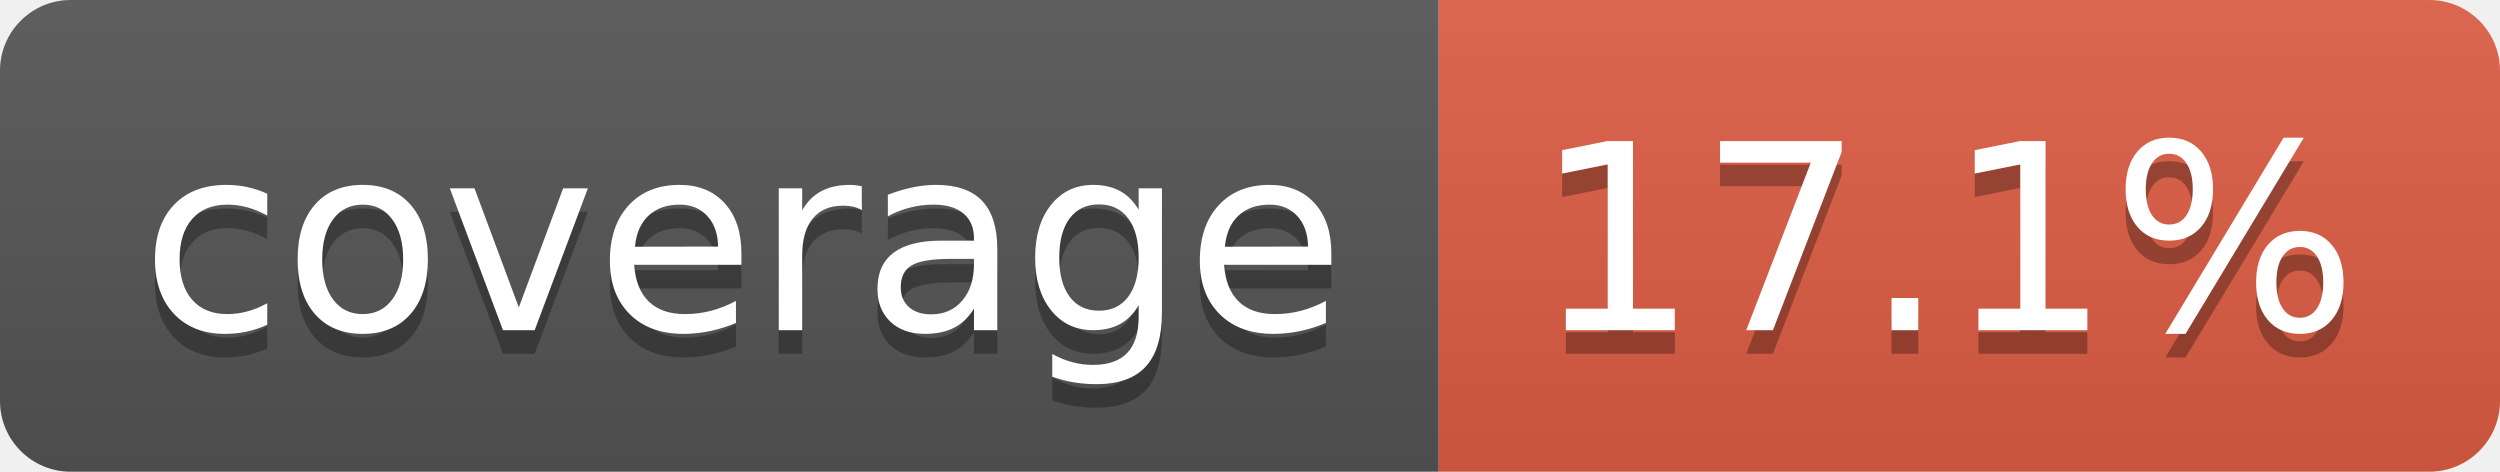
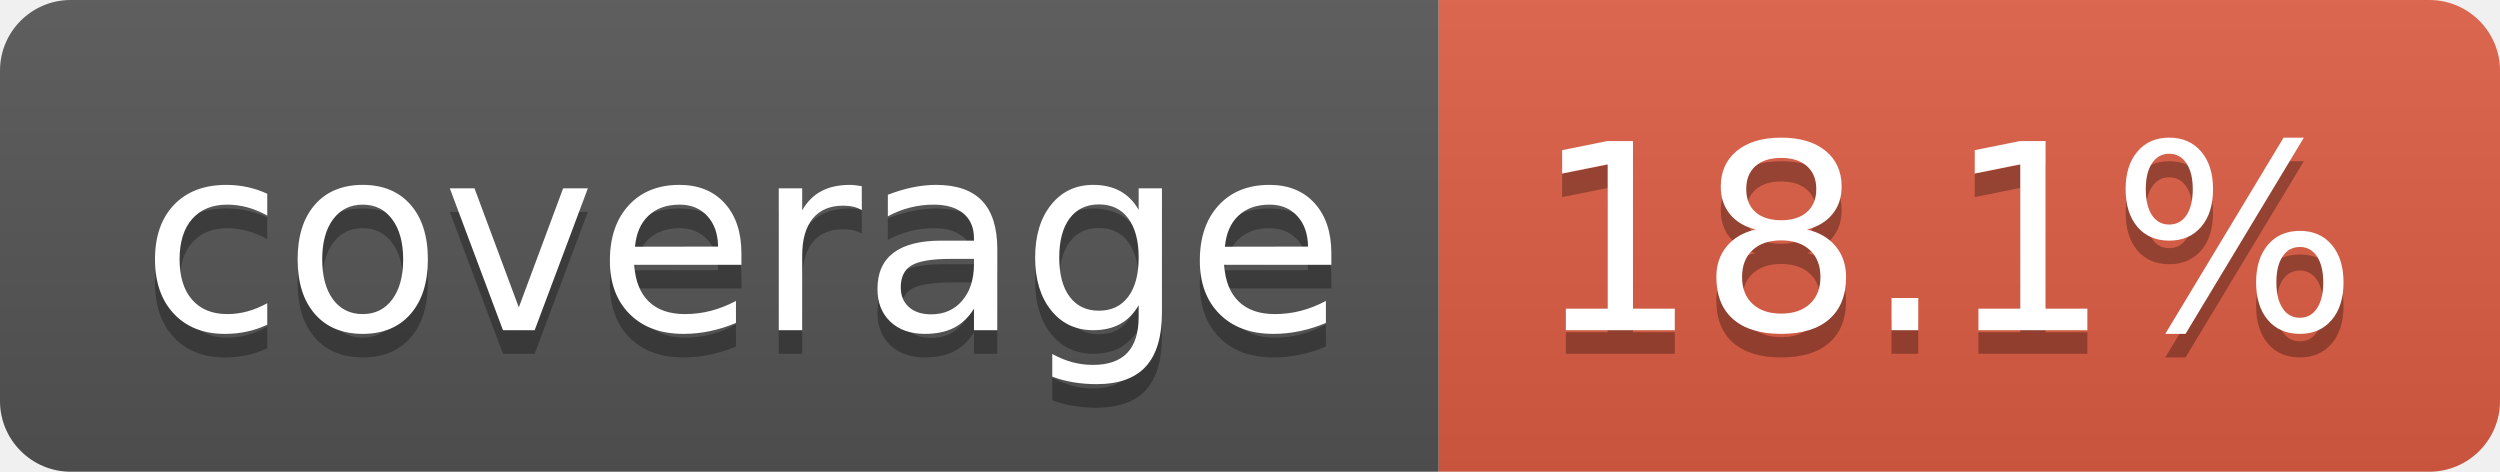
- <svg xmlns="http://www.w3.org/2000/svg" width="106" height="20" role="img" aria-label="coverage: 17.1%">
+ <svg xmlns="http://www.w3.org/2000/svg" width="106" height="20" role="img" aria-label="coverage: 18.1%">
  <linearGradient id="s" x2="0" y2="100%">
    <stop offset="0" stop-color="#bbb" stop-opacity=".1" />
    <stop offset="1" stop-opacity=".1" />
  </linearGradient>
  <clipPath id="r">
    <rect width="106" height="20" rx="3" fill="#fff" />
  </clipPath>
  <g clip-path="url(#r)">
    <rect width="61" height="20" fill="#555" />
    <rect x="61" width="45" height="20" fill="#e05d44" />
    <rect width="106" height="20" fill="url(#s)" />
  </g>
  <g fill="#fff" text-anchor="middle" font-family="Verdana,Geneva,DejaVu Sans,sans-serif" text-rendering="geometricPrecision" font-size="110">
    <text aria-hidden="true" x="315" y="150" fill="#010101" fill-opacity=".3" transform="scale(.1)" textLength="510">coverage</text>
    <text x="315" y="140" transform="scale(.1)" fill="#fff" textLength="510">coverage</text>
-     <text aria-hidden="true" x="825" y="150" fill="#010101" fill-opacity=".3" transform="scale(.1)" textLength="350">17.1%</text>
-     <text x="825" y="140" transform="scale(.1)" fill="#fff" textLength="350">17.1%</text>
+     <text aria-hidden="true" x="825" y="150" fill="#010101" fill-opacity=".3" transform="scale(.1)" textLength="350">18.1%</text>
+     <text x="825" y="140" transform="scale(.1)" fill="#fff" textLength="350">18.1%</text>
  </g>
</svg>
